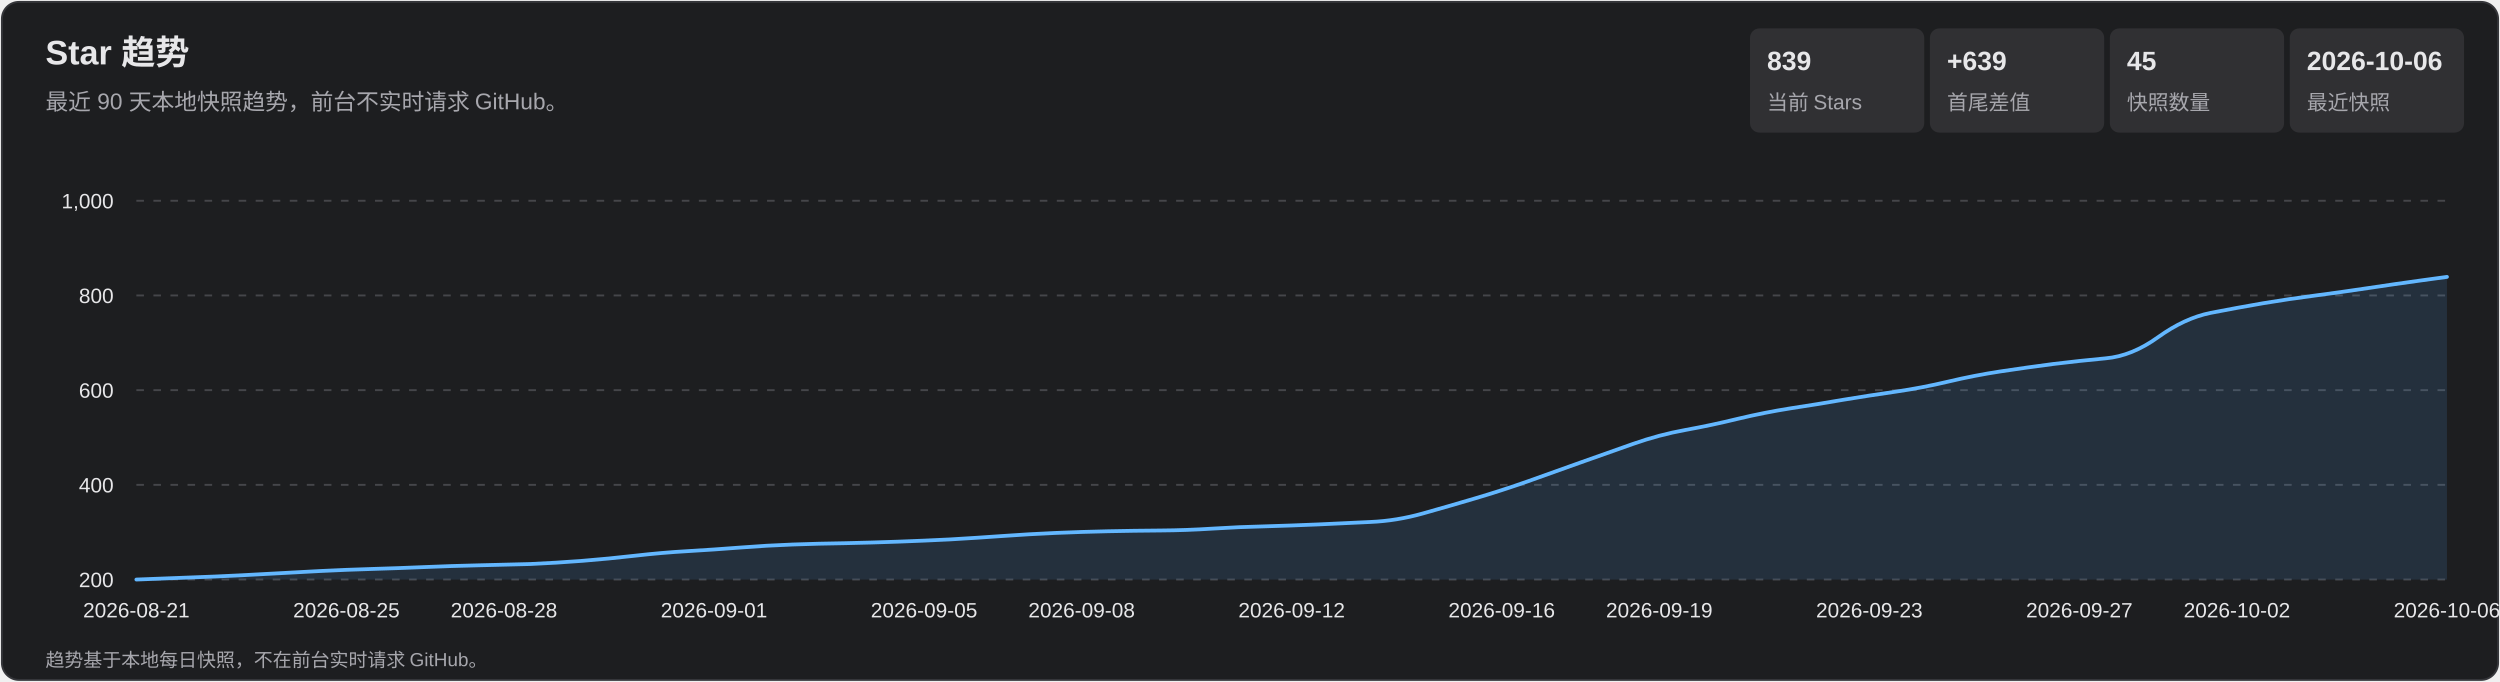
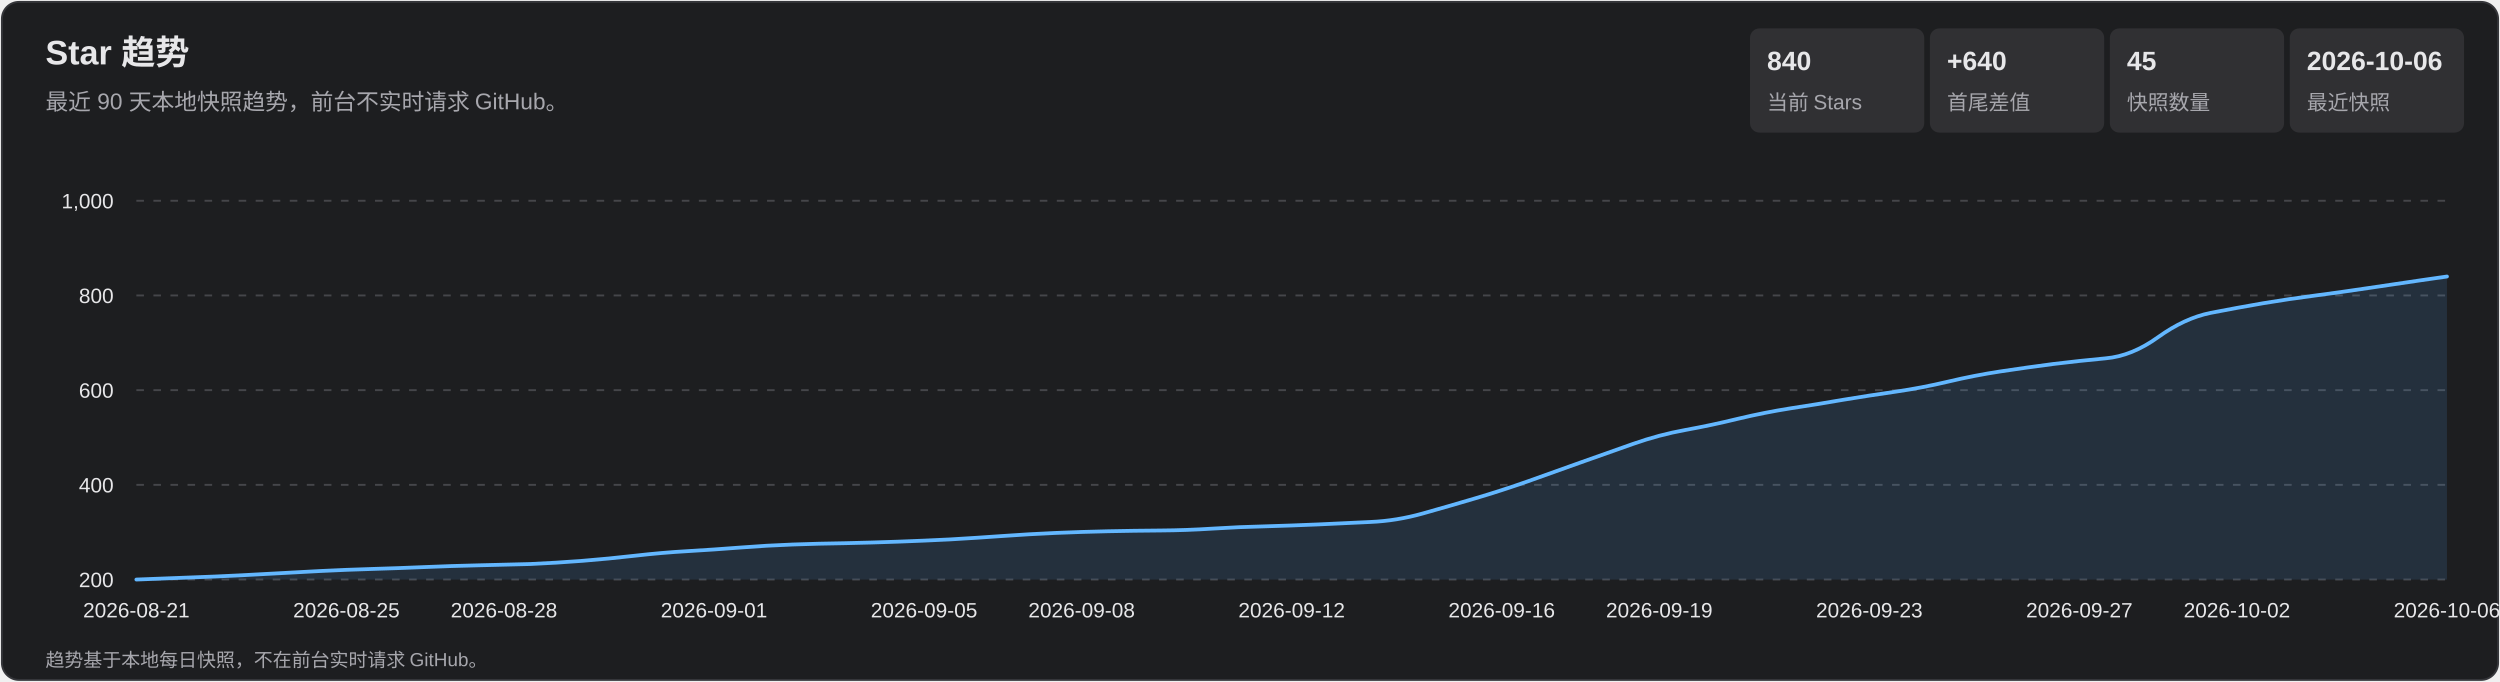
<svg xmlns="http://www.w3.org/2000/svg" width="1320" height="360" viewBox="0 0 1320 360" role="img" aria-labelledby="title desc">
  <style>
    text { font-family: Arial, 'Microsoft YaHei', sans-serif; fill: #e7e7e9; }
    .subtitle, .axis, .metric-label, .footer { fill: #a7a7ad; }
    .subtitle { font-size: 12px; } .axis { font-size: 11px; }
    .metric-value { font-size: 14px; font-weight: 700; } .metric-label { font-size: 11px; }
    .footer { font-size: 10px; } .tooltip-date { font-size: 12px; font-weight: 700; }
    .tooltip-text { font-size: 12px; } .crosshair { stroke: #b9b9bc; stroke-width: 1; }
    .tooltip { opacity: 0; pointer-events: none; } .point:hover .tooltip { opacity: 1; }
  </style>
  <rect x="1" y="1" width="1318" height="358" rx="9" fill="#1d1e20" stroke="#35363a" />
  <text x="24" y="34" font-size="18" font-weight="700">Star 趋势</text>
  <text x="24" y="58" class="subtitle">最近 90 天本地快照趋势，前台不实时请求 GitHub。</text>
  <rect x="924" y="15" width="92" height="55" rx="5" fill="#303033" />
-   <text x="933" y="37" class="metric-value">839</text>
+   <text x="933" y="37" class="metric-value">840</text>
  <text x="933" y="58" class="metric-label">当前 Stars</text>
  <rect x="1019" y="15" width="92" height="55" rx="5" fill="#303033" />
-   <text x="1028" y="37" class="metric-value">+639</text>
+   <text x="1028" y="37" class="metric-value">+640</text>
  <text x="1028" y="58" class="metric-label">首尾差值</text>
  <rect x="1114" y="15" width="92" height="55" rx="5" fill="#303033" />
  <text x="1123" y="37" class="metric-value">45</text>
  <text x="1123" y="58" class="metric-label">快照数量</text>
  <rect x="1209" y="15" width="92" height="55" rx="5" fill="#303033" />
  <text x="1218" y="37" class="metric-value">2026-10-06</text>
  <text x="1218" y="58" class="metric-label">最近快照</text>
  <g class="axis">
    <line x1="72" y1="306.0" x2="1292" y2="306.0" stroke="#45464a" stroke-dasharray="4 5" />
    <text x="60" y="310.0" text-anchor="end">200</text>
    <line x1="72" y1="256.0" x2="1292" y2="256.0" stroke="#45464a" stroke-dasharray="4 5" />
    <text x="60" y="260.0" text-anchor="end">400</text>
    <line x1="72" y1="206.0" x2="1292" y2="206.0" stroke="#45464a" stroke-dasharray="4 5" />
    <text x="60" y="210.0" text-anchor="end">600</text>
    <line x1="72" y1="156.0" x2="1292" y2="156.0" stroke="#45464a" stroke-dasharray="4 5" />
    <text x="60" y="160.0" text-anchor="end">800</text>
    <line x1="72" y1="106.0" x2="1292" y2="106.0" stroke="#45464a" stroke-dasharray="4 5" />
    <text x="60" y="110.0" text-anchor="end">1,000</text>
    <text x="72.0" y="326" text-anchor="middle">2026-08-21</text>
    <text x="182.9" y="326" text-anchor="middle">2026-08-25</text>
    <text x="266.1" y="326" text-anchor="middle">2026-08-28</text>
    <text x="377.0" y="326" text-anchor="middle">2026-09-01</text>
    <text x="487.9" y="326" text-anchor="middle">2026-09-05</text>
    <text x="571.1" y="326" text-anchor="middle">2026-09-08</text>
    <text x="682.0" y="326" text-anchor="middle">2026-09-12</text>
    <text x="792.9" y="326" text-anchor="middle">2026-09-16</text>
    <text x="876.1" y="326" text-anchor="middle">2026-09-19</text>
    <text x="987.0" y="326" text-anchor="middle">2026-09-23</text>
    <text x="1097.9" y="326" text-anchor="middle">2026-09-27</text>
    <text x="1181.1" y="326" text-anchor="middle">2026-10-02</text>
    <text x="1292.0" y="326" text-anchor="middle">2026-10-06</text>
  </g>
-   <path d="M 72.0 306.0 Q 99.7 305.0 113.6 304.4 Q 127.5 303.8 141.3 303.0 Q 155.2 302.2 169.0 301.5 Q 182.9 300.8 196.8 300.4 Q 210.6 300.0 224.5 299.4 Q 238.4 298.8 252.2 298.5 Q 266.1 298.2 280.0 297.8 Q 293.8 297.2 307.7 296.1 Q 321.5 295.0 335.4 293.4 Q 349.3 291.8 363.1 291.0 Q 377.0 290.2 390.9 289.1 Q 404.7 288.0 418.6 287.5 Q 432.5 287.0 446.3 286.8 Q 460.2 286.5 474.0 286.0 Q 487.9 285.5 501.8 284.8 Q 515.6 284.0 529.5 283.0 Q 543.4 282.0 557.2 281.4 Q 571.1 280.8 585.0 280.5 Q 598.8 280.2 612.7 280.1 Q 626.5 280.0 640.4 279.1 Q 654.3 278.2 668.1 277.9 Q 682.0 277.5 695.9 276.9 Q 709.7 276.2 723.6 275.6 Q 737.5 275.0 751.3 271.1 Q 765.2 267.2 779.0 263.1 Q 792.9 259.0 806.8 254.1 Q 820.6 249.2 834.5 244.2 Q 848.4 239.2 862.2 234.4 Q 876.1 229.5 890.0 227.0 Q 903.8 224.5 917.7 221.1 Q 931.5 217.8 945.4 215.6 Q 959.3 213.5 973.1 211.1 Q 987.0 208.8 1000.9 206.8 Q 1014.7 204.8 1028.6 201.5 Q 1042.5 198.2 1056.3 196.1 Q 1070.2 194.0 1084.0 192.2 Q 1097.9 190.5 1111.8 189.2 Q 1125.6 188.0 1139.5 178.0 Q 1153.4 168.0 1167.2 165.2 Q 1181.1 162.5 1195.0 160.1 Q 1208.8 157.8 1222.7 156.0 Q 1236.5 154.2 1250.4 152.1 Q 1264.3 150.0 1278.1 148.1 L 1292.0 146.2 L 1292.0 306.0 L 72.0 306.0 Z" fill="#5baeff" fill-opacity=".13" />
-   <path d="M 72.0 306.0 Q 99.7 305.0 113.6 304.4 Q 127.5 303.8 141.3 303.0 Q 155.2 302.2 169.0 301.5 Q 182.9 300.8 196.8 300.4 Q 210.6 300.0 224.5 299.4 Q 238.4 298.8 252.2 298.5 Q 266.1 298.2 280.0 297.8 Q 293.8 297.2 307.7 296.1 Q 321.5 295.0 335.4 293.4 Q 349.3 291.8 363.1 291.0 Q 377.0 290.2 390.9 289.1 Q 404.7 288.0 418.6 287.5 Q 432.5 287.0 446.3 286.8 Q 460.2 286.5 474.0 286.0 Q 487.9 285.5 501.8 284.8 Q 515.6 284.0 529.5 283.0 Q 543.4 282.0 557.2 281.4 Q 571.1 280.8 585.0 280.5 Q 598.8 280.2 612.7 280.1 Q 626.5 280.0 640.4 279.1 Q 654.3 278.2 668.1 277.9 Q 682.0 277.5 695.9 276.9 Q 709.7 276.2 723.6 275.6 Q 737.5 275.0 751.3 271.1 Q 765.2 267.2 779.0 263.1 Q 792.9 259.0 806.8 254.1 Q 820.6 249.2 834.5 244.2 Q 848.4 239.2 862.2 234.4 Q 876.1 229.5 890.0 227.0 Q 903.8 224.5 917.7 221.1 Q 931.5 217.8 945.4 215.6 Q 959.3 213.5 973.1 211.1 Q 987.0 208.8 1000.9 206.8 Q 1014.7 204.8 1028.6 201.5 Q 1042.5 198.2 1056.3 196.1 Q 1070.2 194.0 1084.0 192.2 Q 1097.9 190.5 1111.8 189.2 Q 1125.6 188.0 1139.5 178.0 Q 1153.4 168.0 1167.2 165.2 Q 1181.1 162.5 1195.0 160.1 Q 1208.8 157.8 1222.7 156.0 Q 1236.5 154.2 1250.4 152.1 Q 1264.3 150.0 1278.1 148.1 L 1292.0 146.2" fill="none" stroke="#63b7ff" stroke-width="2" stroke-linecap="round" stroke-linejoin="round" />
+   <path d="M 72.0 306.0 Q 99.7 305.0 113.6 304.4 Q 127.5 303.8 141.3 303.0 Q 155.2 302.2 169.0 301.5 Q 182.9 300.8 196.8 300.4 Q 210.6 300.0 224.5 299.4 Q 238.4 298.8 252.2 298.5 Q 266.1 298.2 280.0 297.8 Q 293.8 297.2 307.7 296.1 Q 321.5 295.0 335.4 293.4 Q 349.3 291.8 363.1 291.0 Q 377.0 290.2 390.9 289.1 Q 404.7 288.0 418.6 287.5 Q 432.5 287.0 446.3 286.8 Q 460.2 286.5 474.0 286.0 Q 487.9 285.5 501.8 284.8 Q 515.6 284.0 529.5 283.0 Q 543.4 282.0 557.2 281.4 Q 571.1 280.8 585.0 280.5 Q 598.8 280.2 612.7 280.1 Q 626.5 280.0 640.4 279.1 Q 654.3 278.2 668.1 277.9 Q 682.0 277.5 695.9 276.9 Q 709.7 276.2 723.6 275.6 Q 737.5 275.0 751.3 271.1 Q 765.2 267.2 779.0 263.1 Q 792.9 259.0 806.8 254.1 Q 820.6 249.2 834.5 244.2 Q 848.4 239.2 862.2 234.4 Q 876.1 229.5 890.0 227.0 Q 903.8 224.5 917.7 221.1 Q 931.5 217.8 945.4 215.6 Q 959.3 213.5 973.1 211.1 Q 987.0 208.8 1000.9 206.8 Q 1014.7 204.8 1028.6 201.5 Q 1042.5 198.2 1056.3 196.1 Q 1070.2 194.0 1084.0 192.2 Q 1097.9 190.5 1111.8 189.2 Q 1125.6 188.0 1139.5 178.0 Q 1153.4 168.0 1167.2 165.2 Q 1181.1 162.5 1195.0 160.1 Q 1208.8 157.8 1222.7 156.0 Q 1236.5 154.2 1250.4 152.1 Q 1264.3 150.0 1278.1 148.0 L 1292.0 146.0 L 1292.0 306.0 L 72.0 306.0 Z" fill="#5baeff" fill-opacity=".13" />
+   <path d="M 72.0 306.0 Q 99.7 305.0 113.6 304.4 Q 127.5 303.8 141.3 303.0 Q 155.2 302.2 169.0 301.5 Q 182.9 300.8 196.8 300.4 Q 210.6 300.0 224.5 299.4 Q 238.4 298.8 252.2 298.5 Q 266.1 298.2 280.0 297.8 Q 293.8 297.2 307.7 296.1 Q 321.5 295.0 335.4 293.4 Q 349.3 291.8 363.1 291.0 Q 377.0 290.2 390.9 289.1 Q 404.7 288.0 418.6 287.5 Q 432.5 287.0 446.3 286.8 Q 460.2 286.5 474.0 286.0 Q 487.9 285.5 501.8 284.8 Q 515.6 284.0 529.5 283.0 Q 543.4 282.0 557.2 281.4 Q 571.1 280.8 585.0 280.5 Q 598.8 280.2 612.7 280.1 Q 626.5 280.0 640.4 279.1 Q 654.3 278.2 668.1 277.9 Q 682.0 277.5 695.9 276.9 Q 709.7 276.2 723.6 275.6 Q 737.5 275.0 751.3 271.1 Q 765.2 267.2 779.0 263.1 Q 792.9 259.0 806.8 254.1 Q 820.6 249.2 834.5 244.2 Q 848.4 239.2 862.2 234.4 Q 876.1 229.5 890.0 227.0 Q 903.8 224.5 917.7 221.1 Q 931.5 217.8 945.4 215.6 Q 959.3 213.5 973.1 211.1 Q 987.0 208.8 1000.9 206.8 Q 1014.7 204.8 1028.6 201.5 Q 1042.5 198.2 1056.3 196.1 Q 1070.2 194.0 1084.0 192.2 Q 1097.9 190.5 1111.8 189.2 Q 1125.6 188.0 1139.5 178.0 Q 1153.4 168.0 1167.2 165.2 Q 1181.1 162.5 1195.0 160.1 Q 1208.8 157.8 1222.7 156.0 Q 1236.5 154.2 1250.4 152.1 Q 1264.3 150.0 1278.1 148.0 L 1292.0 146.0" fill="none" stroke="#63b7ff" stroke-width="2" stroke-linecap="round" stroke-linejoin="round" />
  <g>
    <g class="point">
      <circle cx="72.0" cy="306.0" r="11" fill="transparent" />
      <g class="tooltip">
        <line x1="72.0" y1="106" x2="72.0" y2="306" class="crosshair" />
        <circle cx="72.0" cy="306.0" r="4" fill="#69baff" stroke="#fff" stroke-width="1.5" />
        <rect x="85.0" y="236.0" width="124" height="66" rx="4" fill="#101113" opacity=".96" />
        <text x="93.0" y="254.0" class="tooltip-date">2026-08-21</text>
        <text x="93.0" y="275.0" class="tooltip-text">Stars: 200</text>
        <text x="93.0" y="293.0" class="tooltip-text">单日增长: —</text>
      </g>
    </g>
    <g class="point">
      <circle cx="99.7" cy="305.0" r="11" fill="transparent" />
      <g class="tooltip">
        <line x1="99.7" y1="106" x2="99.7" y2="306" class="crosshair" />
        <circle cx="99.7" cy="305.0" r="4" fill="#69baff" stroke="#fff" stroke-width="1.5" />
        <rect x="112.7" y="236.0" width="124" height="66" rx="4" fill="#101113" opacity=".96" />
        <text x="120.7" y="254.0" class="tooltip-date">2026-08-22</text>
        <text x="120.7" y="275.0" class="tooltip-text">Stars: 204</text>
        <text x="120.7" y="293.0" class="tooltip-text">单日增长: +4</text>
      </g>
    </g>
    <g class="point">
      <circle cx="127.5" cy="303.8" r="11" fill="transparent" />
      <g class="tooltip">
        <line x1="127.5" y1="106" x2="127.5" y2="306" class="crosshair" />
        <circle cx="127.5" cy="303.8" r="4" fill="#69baff" stroke="#fff" stroke-width="1.5" />
        <rect x="140.5" y="236.0" width="124" height="66" rx="4" fill="#101113" opacity=".96" />
        <text x="148.5" y="254.0" class="tooltip-date">2026-08-23</text>
        <text x="148.5" y="275.0" class="tooltip-text">Stars: 209</text>
        <text x="148.5" y="293.0" class="tooltip-text">单日增长: +5</text>
      </g>
    </g>
    <g class="point">
      <circle cx="155.2" cy="302.2" r="11" fill="transparent" />
      <g class="tooltip">
        <line x1="155.2" y1="106" x2="155.2" y2="306" class="crosshair" />
        <circle cx="155.2" cy="302.2" r="4" fill="#69baff" stroke="#fff" stroke-width="1.5" />
        <rect x="168.2" y="236.0" width="124" height="66" rx="4" fill="#101113" opacity=".96" />
        <text x="176.2" y="254.0" class="tooltip-date">2026-08-24</text>
        <text x="176.2" y="275.0" class="tooltip-text">Stars: 215</text>
        <text x="176.2" y="293.0" class="tooltip-text">单日增长: +6</text>
      </g>
    </g>
    <g class="point">
      <circle cx="182.9" cy="300.8" r="11" fill="transparent" />
      <g class="tooltip">
        <line x1="182.9" y1="106" x2="182.9" y2="306" class="crosshair" />
        <circle cx="182.9" cy="300.8" r="4" fill="#69baff" stroke="#fff" stroke-width="1.5" />
        <rect x="195.9" y="236.0" width="124" height="66" rx="4" fill="#101113" opacity=".96" />
        <text x="203.9" y="254.0" class="tooltip-date">2026-08-25</text>
        <text x="203.9" y="275.0" class="tooltip-text">Stars: 221</text>
        <text x="203.9" y="293.0" class="tooltip-text">单日增长: +6</text>
      </g>
    </g>
    <g class="point">
      <circle cx="210.6" cy="300.0" r="11" fill="transparent" />
      <g class="tooltip">
        <line x1="210.6" y1="106" x2="210.6" y2="306" class="crosshair" />
        <circle cx="210.6" cy="300.0" r="4" fill="#69baff" stroke="#fff" stroke-width="1.5" />
        <rect x="223.6" y="236.0" width="124" height="66" rx="4" fill="#101113" opacity=".96" />
        <text x="231.6" y="254.0" class="tooltip-date">2026-08-26</text>
        <text x="231.6" y="275.0" class="tooltip-text">Stars: 224</text>
        <text x="231.6" y="293.0" class="tooltip-text">单日增长: +3</text>
      </g>
    </g>
    <g class="point">
      <circle cx="238.4" cy="298.8" r="11" fill="transparent" />
      <g class="tooltip">
        <line x1="238.4" y1="106" x2="238.4" y2="306" class="crosshair" />
        <circle cx="238.4" cy="298.8" r="4" fill="#69baff" stroke="#fff" stroke-width="1.5" />
        <rect x="251.4" y="236.0" width="124" height="66" rx="4" fill="#101113" opacity=".96" />
        <text x="259.4" y="254.0" class="tooltip-date">2026-08-27</text>
        <text x="259.4" y="275.0" class="tooltip-text">Stars: 229</text>
        <text x="259.4" y="293.0" class="tooltip-text">单日增长: +5</text>
      </g>
    </g>
    <g class="point">
      <circle cx="266.1" cy="298.2" r="11" fill="transparent" />
      <g class="tooltip">
        <line x1="266.1" y1="106" x2="266.1" y2="306" class="crosshair" />
        <circle cx="266.1" cy="298.2" r="4" fill="#69baff" stroke="#fff" stroke-width="1.5" />
        <rect x="279.1" y="236.0" width="124" height="66" rx="4" fill="#101113" opacity=".96" />
        <text x="287.1" y="254.0" class="tooltip-date">2026-08-28</text>
        <text x="287.1" y="275.0" class="tooltip-text">Stars: 231</text>
        <text x="287.1" y="293.0" class="tooltip-text">单日增长: +2</text>
      </g>
    </g>
    <g class="point">
      <circle cx="293.8" cy="297.2" r="11" fill="transparent" />
      <g class="tooltip">
        <line x1="293.8" y1="106" x2="293.8" y2="306" class="crosshair" />
        <circle cx="293.8" cy="297.2" r="4" fill="#69baff" stroke="#fff" stroke-width="1.5" />
        <rect x="306.8" y="236.0" width="124" height="66" rx="4" fill="#101113" opacity=".96" />
        <text x="314.8" y="254.0" class="tooltip-date">2026-08-29</text>
        <text x="314.8" y="275.0" class="tooltip-text">Stars: 235</text>
        <text x="314.8" y="293.0" class="tooltip-text">单日增长: +4</text>
      </g>
    </g>
    <g class="point">
      <circle cx="321.5" cy="295.0" r="11" fill="transparent" />
      <g class="tooltip">
        <line x1="321.5" y1="106" x2="321.5" y2="306" class="crosshair" />
        <circle cx="321.5" cy="295.0" r="4" fill="#69baff" stroke="#fff" stroke-width="1.5" />
        <rect x="334.5" y="236.0" width="124" height="66" rx="4" fill="#101113" opacity=".96" />
        <text x="342.5" y="254.0" class="tooltip-date">2026-08-30</text>
        <text x="342.5" y="275.0" class="tooltip-text">Stars: 244</text>
        <text x="342.5" y="293.0" class="tooltip-text">单日增长: +9</text>
      </g>
    </g>
    <g class="point">
      <circle cx="349.3" cy="291.8" r="11" fill="transparent" />
      <g class="tooltip">
        <line x1="349.3" y1="106" x2="349.3" y2="306" class="crosshair" />
        <circle cx="349.3" cy="291.8" r="4" fill="#69baff" stroke="#fff" stroke-width="1.5" />
        <rect x="362.3" y="236.0" width="124" height="66" rx="4" fill="#101113" opacity=".96" />
        <text x="370.3" y="254.0" class="tooltip-date">2026-08-31</text>
        <text x="370.3" y="275.0" class="tooltip-text">Stars: 257</text>
        <text x="370.3" y="293.0" class="tooltip-text">单日增长: +13</text>
      </g>
    </g>
    <g class="point">
      <circle cx="377.0" cy="290.2" r="11" fill="transparent" />
      <g class="tooltip">
        <line x1="377.0" y1="106" x2="377.0" y2="306" class="crosshair" />
        <circle cx="377.0" cy="290.2" r="4" fill="#69baff" stroke="#fff" stroke-width="1.5" />
        <rect x="390.0" y="236.0" width="124" height="66" rx="4" fill="#101113" opacity=".96" />
        <text x="398.0" y="254.0" class="tooltip-date">2026-09-01</text>
        <text x="398.0" y="275.0" class="tooltip-text">Stars: 263</text>
        <text x="398.0" y="293.0" class="tooltip-text">单日增长: +6</text>
      </g>
    </g>
    <g class="point">
      <circle cx="404.7" cy="288.0" r="11" fill="transparent" />
      <g class="tooltip">
        <line x1="404.7" y1="106" x2="404.7" y2="306" class="crosshair" />
        <circle cx="404.7" cy="288.0" r="4" fill="#69baff" stroke="#fff" stroke-width="1.5" />
        <rect x="417.7" y="236.0" width="124" height="66" rx="4" fill="#101113" opacity=".96" />
        <text x="425.7" y="254.0" class="tooltip-date">2026-09-02</text>
        <text x="425.7" y="275.0" class="tooltip-text">Stars: 272</text>
        <text x="425.7" y="293.0" class="tooltip-text">单日增长: +9</text>
      </g>
    </g>
    <g class="point">
      <circle cx="432.5" cy="287.0" r="11" fill="transparent" />
      <g class="tooltip">
        <line x1="432.5" y1="106" x2="432.5" y2="306" class="crosshair" />
        <circle cx="432.5" cy="287.0" r="4" fill="#69baff" stroke="#fff" stroke-width="1.5" />
        <rect x="445.5" y="236.0" width="124" height="66" rx="4" fill="#101113" opacity=".96" />
        <text x="453.5" y="254.0" class="tooltip-date">2026-09-03</text>
        <text x="453.5" y="275.0" class="tooltip-text">Stars: 276</text>
        <text x="453.5" y="293.0" class="tooltip-text">单日增长: +4</text>
      </g>
    </g>
    <g class="point">
      <circle cx="460.2" cy="286.5" r="11" fill="transparent" />
      <g class="tooltip">
        <line x1="460.2" y1="106" x2="460.2" y2="306" class="crosshair" />
        <circle cx="460.2" cy="286.5" r="4" fill="#69baff" stroke="#fff" stroke-width="1.5" />
        <rect x="473.2" y="236.0" width="124" height="66" rx="4" fill="#101113" opacity=".96" />
        <text x="481.2" y="254.0" class="tooltip-date">2026-09-04</text>
        <text x="481.2" y="275.0" class="tooltip-text">Stars: 278</text>
        <text x="481.2" y="293.0" class="tooltip-text">单日增长: +2</text>
      </g>
    </g>
    <g class="point">
      <circle cx="487.9" cy="285.5" r="11" fill="transparent" />
      <g class="tooltip">
        <line x1="487.9" y1="106" x2="487.9" y2="306" class="crosshair" />
        <circle cx="487.9" cy="285.5" r="4" fill="#69baff" stroke="#fff" stroke-width="1.5" />
        <rect x="500.9" y="236.0" width="124" height="66" rx="4" fill="#101113" opacity=".96" />
        <text x="508.9" y="254.0" class="tooltip-date">2026-09-05</text>
        <text x="508.9" y="275.0" class="tooltip-text">Stars: 282</text>
        <text x="508.9" y="293.0" class="tooltip-text">单日增长: +4</text>
      </g>
    </g>
    <g class="point">
      <circle cx="515.6" cy="284.0" r="11" fill="transparent" />
      <g class="tooltip">
        <line x1="515.6" y1="106" x2="515.6" y2="306" class="crosshair" />
        <circle cx="515.6" cy="284.0" r="4" fill="#69baff" stroke="#fff" stroke-width="1.5" />
        <rect x="528.6" y="236.0" width="124" height="66" rx="4" fill="#101113" opacity=".96" />
        <text x="536.6" y="254.0" class="tooltip-date">2026-09-06</text>
        <text x="536.6" y="275.0" class="tooltip-text">Stars: 288</text>
        <text x="536.6" y="293.0" class="tooltip-text">单日增长: +6</text>
      </g>
    </g>
    <g class="point">
      <circle cx="543.4" cy="282.0" r="11" fill="transparent" />
      <g class="tooltip">
        <line x1="543.4" y1="106" x2="543.4" y2="306" class="crosshair" />
        <circle cx="543.4" cy="282.0" r="4" fill="#69baff" stroke="#fff" stroke-width="1.5" />
        <rect x="556.4" y="236.0" width="124" height="66" rx="4" fill="#101113" opacity=".96" />
        <text x="564.4" y="254.0" class="tooltip-date">2026-09-07</text>
        <text x="564.4" y="275.0" class="tooltip-text">Stars: 296</text>
        <text x="564.4" y="293.0" class="tooltip-text">单日增长: +8</text>
      </g>
    </g>
    <g class="point">
      <circle cx="571.1" cy="280.8" r="11" fill="transparent" />
      <g class="tooltip">
        <line x1="571.1" y1="106" x2="571.1" y2="306" class="crosshair" />
        <circle cx="571.1" cy="280.8" r="4" fill="#69baff" stroke="#fff" stroke-width="1.5" />
        <rect x="584.1" y="236.0" width="124" height="66" rx="4" fill="#101113" opacity=".96" />
        <text x="592.1" y="254.0" class="tooltip-date">2026-09-08</text>
        <text x="592.1" y="275.0" class="tooltip-text">Stars: 301</text>
        <text x="592.1" y="293.0" class="tooltip-text">单日增长: +5</text>
      </g>
    </g>
    <g class="point">
      <circle cx="598.8" cy="280.2" r="11" fill="transparent" />
      <g class="tooltip">
        <line x1="598.8" y1="106" x2="598.8" y2="306" class="crosshair" />
        <circle cx="598.8" cy="280.2" r="4" fill="#69baff" stroke="#fff" stroke-width="1.5" />
        <rect x="611.8" y="236.0" width="124" height="66" rx="4" fill="#101113" opacity=".96" />
        <text x="619.8" y="254.0" class="tooltip-date">2026-09-09</text>
        <text x="619.8" y="275.0" class="tooltip-text">Stars: 303</text>
        <text x="619.8" y="293.0" class="tooltip-text">单日增长: +2</text>
      </g>
    </g>
    <g class="point">
      <circle cx="626.5" cy="280.0" r="11" fill="transparent" />
      <g class="tooltip">
        <line x1="626.5" y1="106" x2="626.5" y2="306" class="crosshair" />
        <circle cx="626.5" cy="280.0" r="4" fill="#69baff" stroke="#fff" stroke-width="1.5" />
        <rect x="639.5" y="236.0" width="124" height="66" rx="4" fill="#101113" opacity=".96" />
        <text x="647.5" y="254.0" class="tooltip-date">2026-09-10</text>
        <text x="647.5" y="275.0" class="tooltip-text">Stars: 304</text>
        <text x="647.5" y="293.0" class="tooltip-text">单日增长: +1</text>
      </g>
    </g>
    <g class="point">
      <circle cx="654.3" cy="278.2" r="11" fill="transparent" />
      <g class="tooltip">
        <line x1="654.3" y1="106" x2="654.3" y2="306" class="crosshair" />
        <circle cx="654.3" cy="278.2" r="4" fill="#69baff" stroke="#fff" stroke-width="1.5" />
        <rect x="667.3" y="236.0" width="124" height="66" rx="4" fill="#101113" opacity=".96" />
        <text x="675.3" y="254.0" class="tooltip-date">2026-09-11</text>
        <text x="675.3" y="275.0" class="tooltip-text">Stars: 311</text>
        <text x="675.3" y="293.0" class="tooltip-text">单日增长: +7</text>
      </g>
    </g>
    <g class="point">
      <circle cx="682.0" cy="277.5" r="11" fill="transparent" />
      <g class="tooltip">
        <line x1="682.0" y1="106" x2="682.0" y2="306" class="crosshair" />
        <circle cx="682.0" cy="277.5" r="4" fill="#69baff" stroke="#fff" stroke-width="1.5" />
        <rect x="695.0" y="236.0" width="124" height="66" rx="4" fill="#101113" opacity=".96" />
        <text x="703.0" y="254.0" class="tooltip-date">2026-09-12</text>
        <text x="703.0" y="275.0" class="tooltip-text">Stars: 314</text>
        <text x="703.0" y="293.0" class="tooltip-text">单日增长: +3</text>
      </g>
    </g>
    <g class="point">
      <circle cx="709.7" cy="276.2" r="11" fill="transparent" />
      <g class="tooltip">
        <line x1="709.7" y1="106" x2="709.7" y2="306" class="crosshair" />
        <circle cx="709.7" cy="276.2" r="4" fill="#69baff" stroke="#fff" stroke-width="1.5" />
        <rect x="722.7" y="236.0" width="124" height="66" rx="4" fill="#101113" opacity=".96" />
        <text x="730.7" y="254.0" class="tooltip-date">2026-09-13</text>
        <text x="730.7" y="275.0" class="tooltip-text">Stars: 319</text>
        <text x="730.7" y="293.0" class="tooltip-text">单日增长: +5</text>
      </g>
    </g>
    <g class="point">
      <circle cx="737.5" cy="275.0" r="11" fill="transparent" />
      <g class="tooltip">
        <line x1="737.5" y1="106" x2="737.5" y2="306" class="crosshair" />
        <circle cx="737.5" cy="275.0" r="4" fill="#69baff" stroke="#fff" stroke-width="1.5" />
        <rect x="750.5" y="236.0" width="124" height="66" rx="4" fill="#101113" opacity=".96" />
        <text x="758.5" y="254.0" class="tooltip-date">2026-09-14</text>
        <text x="758.5" y="275.0" class="tooltip-text">Stars: 324</text>
        <text x="758.5" y="293.0" class="tooltip-text">单日增长: +5</text>
      </g>
    </g>
    <g class="point">
      <circle cx="765.2" cy="267.2" r="11" fill="transparent" />
      <g class="tooltip">
        <line x1="765.2" y1="106" x2="765.2" y2="306" class="crosshair" />
        <circle cx="765.2" cy="267.2" r="4" fill="#69baff" stroke="#fff" stroke-width="1.5" />
        <rect x="778.2" y="234.2" width="124" height="66" rx="4" fill="#101113" opacity=".96" />
        <text x="786.2" y="252.2" class="tooltip-date">2026-09-15</text>
        <text x="786.2" y="273.2" class="tooltip-text">Stars: 355</text>
        <text x="786.2" y="291.2" class="tooltip-text">单日增长: +31</text>
      </g>
    </g>
    <g class="point">
      <circle cx="792.9" cy="259.0" r="11" fill="transparent" />
      <g class="tooltip">
        <line x1="792.9" y1="106" x2="792.9" y2="306" class="crosshair" />
        <circle cx="792.9" cy="259.0" r="4" fill="#69baff" stroke="#fff" stroke-width="1.5" />
        <rect x="805.9" y="226.0" width="124" height="66" rx="4" fill="#101113" opacity=".96" />
        <text x="813.9" y="244.0" class="tooltip-date">2026-09-16</text>
        <text x="813.9" y="265.0" class="tooltip-text">Stars: 388</text>
        <text x="813.9" y="283.0" class="tooltip-text">单日增长: +33</text>
      </g>
    </g>
    <g class="point">
      <circle cx="820.6" cy="249.2" r="11" fill="transparent" />
      <g class="tooltip">
        <line x1="820.6" y1="106" x2="820.6" y2="306" class="crosshair" />
        <circle cx="820.6" cy="249.2" r="4" fill="#69baff" stroke="#fff" stroke-width="1.5" />
        <rect x="833.6" y="216.2" width="124" height="66" rx="4" fill="#101113" opacity=".96" />
        <text x="841.6" y="234.2" class="tooltip-date">2026-09-17</text>
        <text x="841.6" y="255.2" class="tooltip-text">Stars: 427</text>
        <text x="841.6" y="273.2" class="tooltip-text">单日增长: +39</text>
      </g>
    </g>
    <g class="point">
      <circle cx="848.4" cy="239.2" r="11" fill="transparent" />
      <g class="tooltip">
        <line x1="848.4" y1="106" x2="848.4" y2="306" class="crosshair" />
        <circle cx="848.4" cy="239.2" r="4" fill="#69baff" stroke="#fff" stroke-width="1.5" />
        <rect x="861.4" y="206.2" width="124" height="66" rx="4" fill="#101113" opacity=".96" />
        <text x="869.4" y="224.2" class="tooltip-date">2026-09-18</text>
        <text x="869.4" y="245.2" class="tooltip-text">Stars: 467</text>
        <text x="869.4" y="263.2" class="tooltip-text">单日增长: +40</text>
      </g>
    </g>
    <g class="point">
      <circle cx="876.1" cy="229.5" r="11" fill="transparent" />
      <g class="tooltip">
        <line x1="876.1" y1="106" x2="876.1" y2="306" class="crosshair" />
        <circle cx="876.1" cy="229.5" r="4" fill="#69baff" stroke="#fff" stroke-width="1.5" />
        <rect x="889.1" y="196.5" width="124" height="66" rx="4" fill="#101113" opacity=".96" />
        <text x="897.1" y="214.5" class="tooltip-date">2026-09-19</text>
        <text x="897.1" y="235.5" class="tooltip-text">Stars: 506</text>
        <text x="897.1" y="253.5" class="tooltip-text">单日增长: +39</text>
      </g>
    </g>
    <g class="point">
      <circle cx="903.8" cy="224.5" r="11" fill="transparent" />
      <g class="tooltip">
        <line x1="903.8" y1="106" x2="903.8" y2="306" class="crosshair" />
        <circle cx="903.8" cy="224.5" r="4" fill="#69baff" stroke="#fff" stroke-width="1.5" />
        <rect x="916.8" y="191.5" width="124" height="66" rx="4" fill="#101113" opacity=".96" />
        <text x="924.8" y="209.5" class="tooltip-date">2026-09-20</text>
        <text x="924.8" y="230.5" class="tooltip-text">Stars: 526</text>
        <text x="924.8" y="248.5" class="tooltip-text">单日增长: +20</text>
      </g>
    </g>
    <g class="point">
      <circle cx="931.5" cy="217.8" r="11" fill="transparent" />
      <g class="tooltip">
        <line x1="931.5" y1="106" x2="931.5" y2="306" class="crosshair" />
        <circle cx="931.5" cy="217.8" r="4" fill="#69baff" stroke="#fff" stroke-width="1.5" />
        <rect x="944.5" y="184.8" width="124" height="66" rx="4" fill="#101113" opacity=".96" />
        <text x="952.5" y="202.8" class="tooltip-date">2026-09-21</text>
        <text x="952.5" y="223.8" class="tooltip-text">Stars: 553</text>
        <text x="952.5" y="241.8" class="tooltip-text">单日增长: +27</text>
      </g>
    </g>
    <g class="point">
      <circle cx="959.3" cy="213.5" r="11" fill="transparent" />
      <g class="tooltip">
        <line x1="959.3" y1="106" x2="959.3" y2="306" class="crosshair" />
        <circle cx="959.3" cy="213.5" r="4" fill="#69baff" stroke="#fff" stroke-width="1.5" />
        <rect x="972.3" y="180.5" width="124" height="66" rx="4" fill="#101113" opacity=".96" />
        <text x="980.3" y="198.5" class="tooltip-date">2026-09-22</text>
        <text x="980.3" y="219.5" class="tooltip-text">Stars: 570</text>
        <text x="980.3" y="237.5" class="tooltip-text">单日增长: +17</text>
      </g>
    </g>
    <g class="point">
      <circle cx="987.0" cy="208.8" r="11" fill="transparent" />
      <g class="tooltip">
        <line x1="987.0" y1="106" x2="987.0" y2="306" class="crosshair" />
        <circle cx="987.0" cy="208.8" r="4" fill="#69baff" stroke="#fff" stroke-width="1.5" />
        <rect x="1000.0" y="175.8" width="124" height="66" rx="4" fill="#101113" opacity=".96" />
        <text x="1008.0" y="193.8" class="tooltip-date">2026-09-23</text>
        <text x="1008.0" y="214.8" class="tooltip-text">Stars: 589</text>
        <text x="1008.0" y="232.8" class="tooltip-text">单日增长: +19</text>
      </g>
    </g>
    <g class="point">
      <circle cx="1014.7" cy="204.8" r="11" fill="transparent" />
      <g class="tooltip">
        <line x1="1014.7" y1="106" x2="1014.7" y2="306" class="crosshair" />
        <circle cx="1014.7" cy="204.8" r="4" fill="#69baff" stroke="#fff" stroke-width="1.5" />
        <rect x="1027.7" y="171.8" width="124" height="66" rx="4" fill="#101113" opacity=".96" />
        <text x="1035.7" y="189.8" class="tooltip-date">2026-09-24</text>
        <text x="1035.7" y="210.8" class="tooltip-text">Stars: 605</text>
        <text x="1035.7" y="228.8" class="tooltip-text">单日增长: +16</text>
      </g>
    </g>
    <g class="point">
      <circle cx="1042.5" cy="198.2" r="11" fill="transparent" />
      <g class="tooltip">
        <line x1="1042.5" y1="106" x2="1042.5" y2="306" class="crosshair" />
        <circle cx="1042.5" cy="198.2" r="4" fill="#69baff" stroke="#fff" stroke-width="1.5" />
        <rect x="1055.5" y="165.2" width="124" height="66" rx="4" fill="#101113" opacity=".96" />
        <text x="1063.5" y="183.2" class="tooltip-date">2026-09-25</text>
        <text x="1063.5" y="204.2" class="tooltip-text">Stars: 631</text>
        <text x="1063.5" y="222.2" class="tooltip-text">单日增长: +26</text>
      </g>
    </g>
    <g class="point">
      <circle cx="1070.2" cy="194.0" r="11" fill="transparent" />
      <g class="tooltip">
        <line x1="1070.2" y1="106" x2="1070.2" y2="306" class="crosshair" />
        <circle cx="1070.2" cy="194.0" r="4" fill="#69baff" stroke="#fff" stroke-width="1.5" />
        <rect x="1083.2" y="161.0" width="124" height="66" rx="4" fill="#101113" opacity=".96" />
        <text x="1091.2" y="179.0" class="tooltip-date">2026-09-26</text>
        <text x="1091.2" y="200.0" class="tooltip-text">Stars: 648</text>
        <text x="1091.2" y="218.0" class="tooltip-text">单日增长: +17</text>
      </g>
    </g>
    <g class="point">
      <circle cx="1097.9" cy="190.5" r="11" fill="transparent" />
      <g class="tooltip">
        <line x1="1097.9" y1="106" x2="1097.9" y2="306" class="crosshair" />
        <circle cx="1097.9" cy="190.5" r="4" fill="#69baff" stroke="#fff" stroke-width="1.5" />
        <rect x="1110.9" y="157.5" width="124" height="66" rx="4" fill="#101113" opacity=".96" />
        <text x="1118.9" y="175.5" class="tooltip-date">2026-09-27</text>
        <text x="1118.9" y="196.5" class="tooltip-text">Stars: 662</text>
        <text x="1118.9" y="214.5" class="tooltip-text">单日增长: +14</text>
      </g>
    </g>
    <g class="point">
      <circle cx="1125.6" cy="188.0" r="11" fill="transparent" />
      <g class="tooltip">
        <line x1="1125.6" y1="106" x2="1125.6" y2="306" class="crosshair" />
        <circle cx="1125.6" cy="188.0" r="4" fill="#69baff" stroke="#fff" stroke-width="1.5" />
        <rect x="1138.6" y="155.0" width="124" height="66" rx="4" fill="#101113" opacity=".96" />
        <text x="1146.6" y="173.0" class="tooltip-date">2026-09-28</text>
        <text x="1146.6" y="194.0" class="tooltip-text">Stars: 672</text>
        <text x="1146.6" y="212.0" class="tooltip-text">单日增长: +10</text>
      </g>
    </g>
    <g class="point">
      <circle cx="1153.4" cy="168.0" r="11" fill="transparent" />
      <g class="tooltip">
        <line x1="1153.4" y1="106" x2="1153.4" y2="306" class="crosshair" />
        <circle cx="1153.4" cy="168.0" r="4" fill="#69baff" stroke="#fff" stroke-width="1.5" />
        <rect x="1166.4" y="135.0" width="124" height="66" rx="4" fill="#101113" opacity=".96" />
        <text x="1174.4" y="153.0" class="tooltip-date">2026-10-01</text>
        <text x="1174.4" y="174.0" class="tooltip-text">Stars: 752</text>
        <text x="1174.4" y="192.0" class="tooltip-text">单日增长: +80</text>
      </g>
    </g>
    <g class="point">
      <circle cx="1181.1" cy="162.5" r="11" fill="transparent" />
      <g class="tooltip">
        <line x1="1181.1" y1="106" x2="1181.1" y2="306" class="crosshair" />
        <circle cx="1181.1" cy="162.5" r="4" fill="#69baff" stroke="#fff" stroke-width="1.5" />
        <rect x="1044.1" y="129.5" width="124" height="66" rx="4" fill="#101113" opacity=".96" />
        <text x="1052.1" y="147.5" class="tooltip-date">2026-10-02</text>
        <text x="1052.1" y="168.5" class="tooltip-text">Stars: 774</text>
        <text x="1052.1" y="186.5" class="tooltip-text">单日增长: +22</text>
      </g>
    </g>
    <g class="point">
      <circle cx="1208.8" cy="157.8" r="11" fill="transparent" />
      <g class="tooltip">
        <line x1="1208.8" y1="106" x2="1208.8" y2="306" class="crosshair" />
        <circle cx="1208.8" cy="157.8" r="4" fill="#69baff" stroke="#fff" stroke-width="1.5" />
        <rect x="1071.8" y="124.8" width="124" height="66" rx="4" fill="#101113" opacity=".96" />
        <text x="1079.8" y="142.8" class="tooltip-date">2026-10-03</text>
        <text x="1079.8" y="163.8" class="tooltip-text">Stars: 793</text>
        <text x="1079.8" y="181.8" class="tooltip-text">单日增长: +19</text>
      </g>
    </g>
    <g class="point">
      <circle cx="1236.5" cy="154.2" r="11" fill="transparent" />
      <g class="tooltip">
        <line x1="1236.5" y1="106" x2="1236.5" y2="306" class="crosshair" />
        <circle cx="1236.5" cy="154.2" r="4" fill="#69baff" stroke="#fff" stroke-width="1.5" />
        <rect x="1099.5" y="121.2" width="124" height="66" rx="4" fill="#101113" opacity=".96" />
        <text x="1107.5" y="139.2" class="tooltip-date">2026-10-04</text>
        <text x="1107.5" y="160.2" class="tooltip-text">Stars: 807</text>
        <text x="1107.5" y="178.2" class="tooltip-text">单日增长: +14</text>
      </g>
    </g>
    <g class="point">
      <circle cx="1264.3" cy="150.0" r="11" fill="transparent" />
      <g class="tooltip">
        <line x1="1264.3" y1="106" x2="1264.3" y2="306" class="crosshair" />
        <circle cx="1264.3" cy="150.0" r="4" fill="#69baff" stroke="#fff" stroke-width="1.5" />
        <rect x="1127.3" y="117.0" width="124" height="66" rx="4" fill="#101113" opacity=".96" />
        <text x="1135.3" y="135.0" class="tooltip-date">2026-10-05</text>
        <text x="1135.3" y="156.0" class="tooltip-text">Stars: 824</text>
        <text x="1135.3" y="174.0" class="tooltip-text">单日增长: +17</text>
      </g>
    </g>
    <g class="point">
-       <circle cx="1292.0" cy="146.2" r="11" fill="transparent" />
+       <circle cx="1292.0" cy="146.0" r="11" fill="transparent" />
      <g class="tooltip">
        <line x1="1292.0" y1="106" x2="1292.0" y2="306" class="crosshair" />
-         <circle cx="1292.0" cy="146.2" r="4" fill="#69baff" stroke="#fff" stroke-width="1.5" />
-         <rect x="1155.0" y="113.2" width="124" height="66" rx="4" fill="#101113" opacity=".96" />
-         <text x="1163.0" y="131.2" class="tooltip-date">2026-10-06</text>
-         <text x="1163.0" y="152.2" class="tooltip-text">Stars: 839</text>
-         <text x="1163.0" y="170.2" class="tooltip-text">单日增长: +15</text>
+         <circle cx="1292.0" cy="146.0" r="4" fill="#69baff" stroke="#fff" stroke-width="1.5" />
+         <rect x="1155.0" y="113.0" width="124" height="66" rx="4" fill="#101113" opacity=".96" />
+         <text x="1163.0" y="131.0" class="tooltip-date">2026-10-06</text>
+         <text x="1163.0" y="152.0" class="tooltip-text">Stars: 840</text>
+         <text x="1163.0" y="170.0" class="tooltip-text">单日增长: +16</text>
      </g>
    </g>
  </g>
  <text x="24" y="352" class="footer">趋势基于本地每日快照，不在前台实时请求 GitHub。</text>
</svg>
